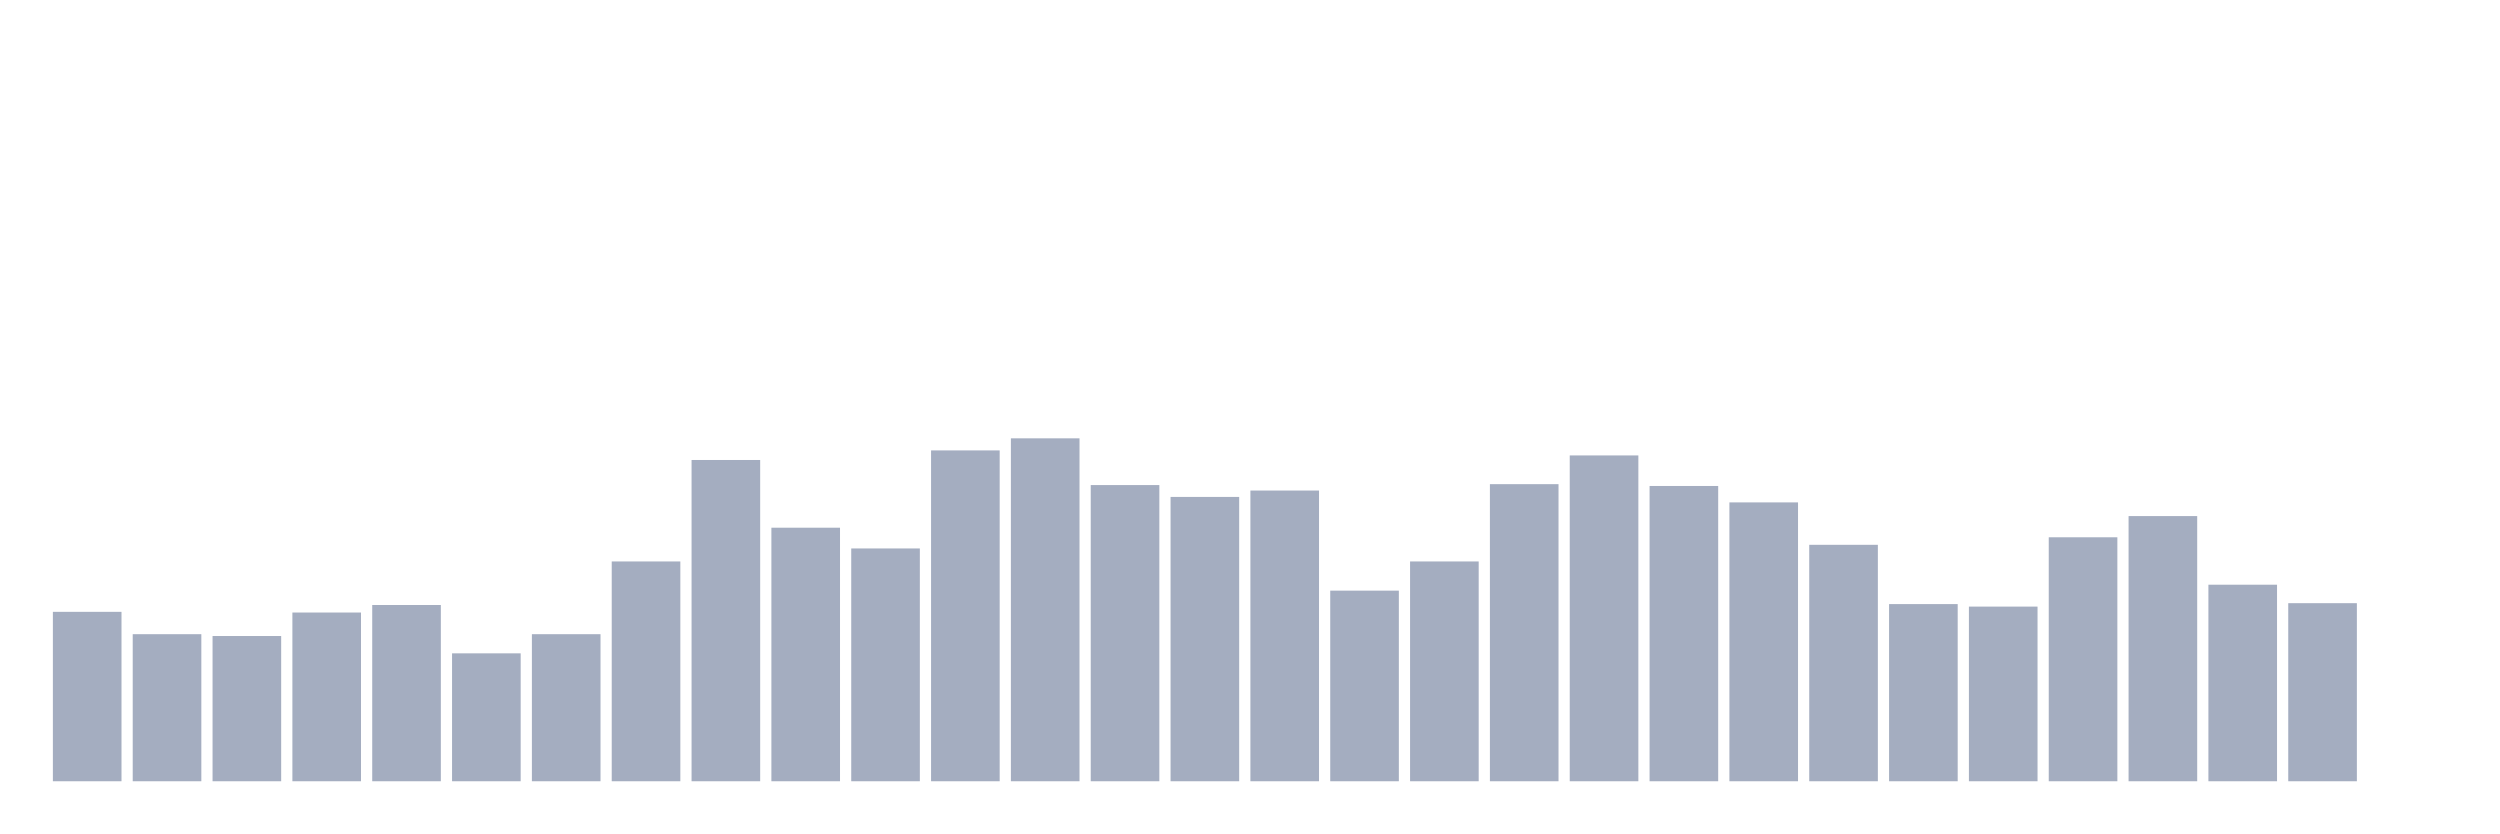
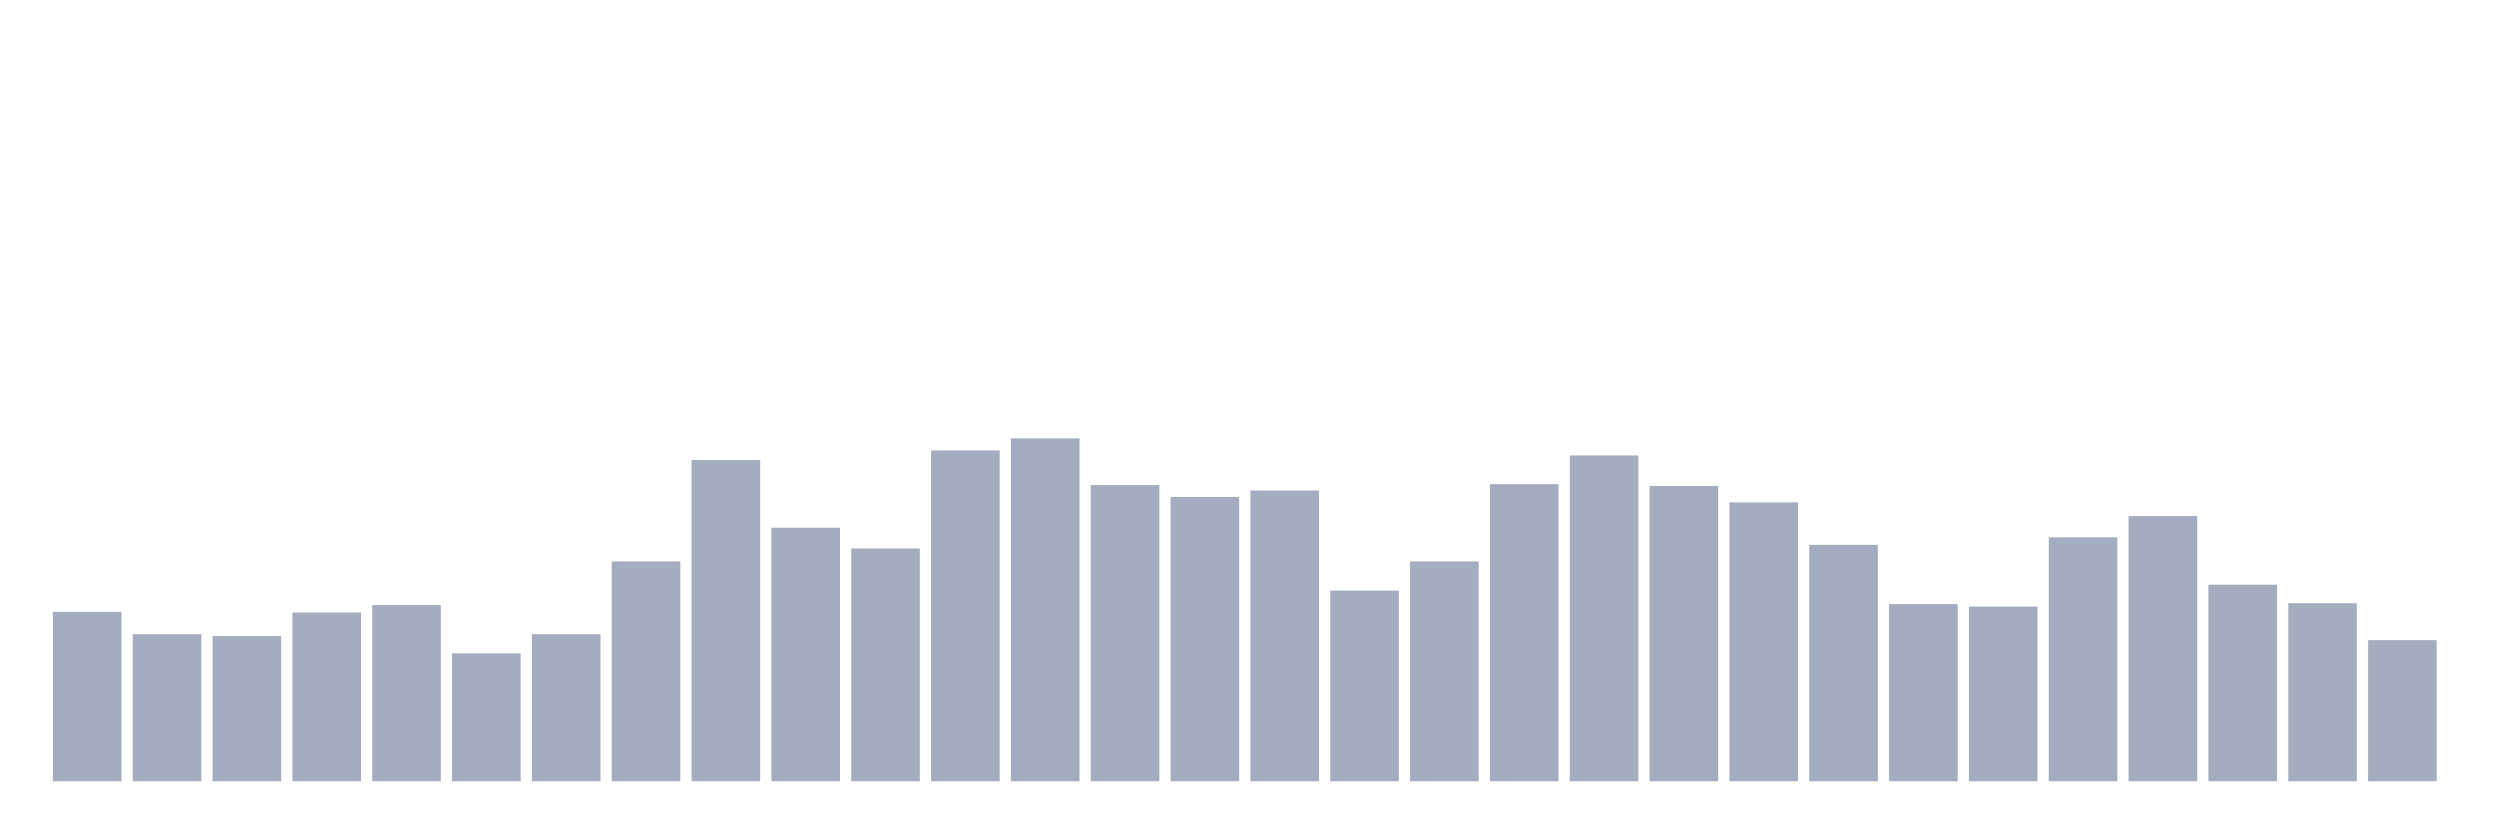
<svg xmlns="http://www.w3.org/2000/svg" viewBox="0 0 480 160">
  <g transform="translate(10,10)">
    <rect class="bar" x="0.153" width="13.175" y="107.473" height="32.527" fill="rgb(164,173,192)" />
    <rect class="bar" x="15.482" width="13.175" y="111.764" height="28.236" fill="rgb(164,173,192)" />
    <rect class="bar" x="30.81" width="13.175" y="112.114" height="27.886" fill="rgb(164,173,192)" />
    <rect class="bar" x="46.138" width="13.175" y="107.605" height="32.395" fill="rgb(164,173,192)" />
    <rect class="bar" x="61.466" width="13.175" y="106.16" height="33.84" fill="rgb(164,173,192)" />
    <rect class="bar" x="76.794" width="13.175" y="115.441" height="24.559" fill="rgb(164,173,192)" />
    <rect class="bar" x="92.123" width="13.175" y="111.764" height="28.236" fill="rgb(164,173,192)" />
    <rect class="bar" x="107.451" width="13.175" y="97.799" height="42.201" fill="rgb(164,173,192)" />
    <rect class="bar" x="122.779" width="13.175" y="78.318" height="61.682" fill="rgb(164,173,192)" />
    <rect class="bar" x="138.107" width="13.175" y="91.32" height="48.68" fill="rgb(164,173,192)" />
    <rect class="bar" x="153.436" width="13.175" y="95.303" height="44.697" fill="rgb(164,173,192)" />
    <rect class="bar" x="168.764" width="13.175" y="76.479" height="63.521" fill="rgb(164,173,192)" />
    <rect class="bar" x="184.092" width="13.175" y="74.159" height="65.841" fill="rgb(164,173,192)" />
    <rect class="bar" x="199.42" width="13.175" y="83.133" height="56.867" fill="rgb(164,173,192)" />
    <rect class="bar" x="214.748" width="13.175" y="85.41" height="54.59" fill="rgb(164,173,192)" />
    <rect class="bar" x="230.077" width="13.175" y="84.184" height="55.816" fill="rgb(164,173,192)" />
    <rect class="bar" x="245.405" width="13.175" y="103.402" height="36.598" fill="rgb(164,173,192)" />
    <rect class="bar" x="260.733" width="13.175" y="97.799" height="42.201" fill="rgb(164,173,192)" />
    <rect class="bar" x="276.061" width="13.175" y="82.958" height="57.042" fill="rgb(164,173,192)" />
    <rect class="bar" x="291.39" width="13.175" y="77.442" height="62.558" fill="rgb(164,173,192)" />
    <rect class="bar" x="306.718" width="13.175" y="83.308" height="56.692" fill="rgb(164,173,192)" />
    <rect class="bar" x="322.046" width="13.175" y="86.46" height="53.54" fill="rgb(164,173,192)" />
    <rect class="bar" x="337.374" width="13.175" y="94.603" height="45.397" fill="rgb(164,173,192)" />
    <rect class="bar" x="352.702" width="13.175" y="105.985" height="34.015" fill="rgb(164,173,192)" />
    <rect class="bar" x="368.031" width="13.175" y="106.467" height="33.533" fill="rgb(164,173,192)" />
    <rect class="bar" x="383.359" width="13.175" y="93.158" height="46.842" fill="rgb(164,173,192)" />
    <rect class="bar" x="398.687" width="13.175" y="89.087" height="50.913" fill="rgb(164,173,192)" />
    <rect class="bar" x="414.015" width="13.175" y="102.264" height="37.736" fill="rgb(164,173,192)" />
    <rect class="bar" x="429.344" width="13.175" y="105.81" height="34.19" fill="rgb(164,173,192)" />
-     <rect class="bar" x="444.672" width="13.175" y="140" height="0" fill="rgb(164,173,192)" />
+     <rect class="bar" x="444.672" width="13.175" y="112.902" height="27.098" fill="rgb(164,173,192)" />
  </g>
</svg>
